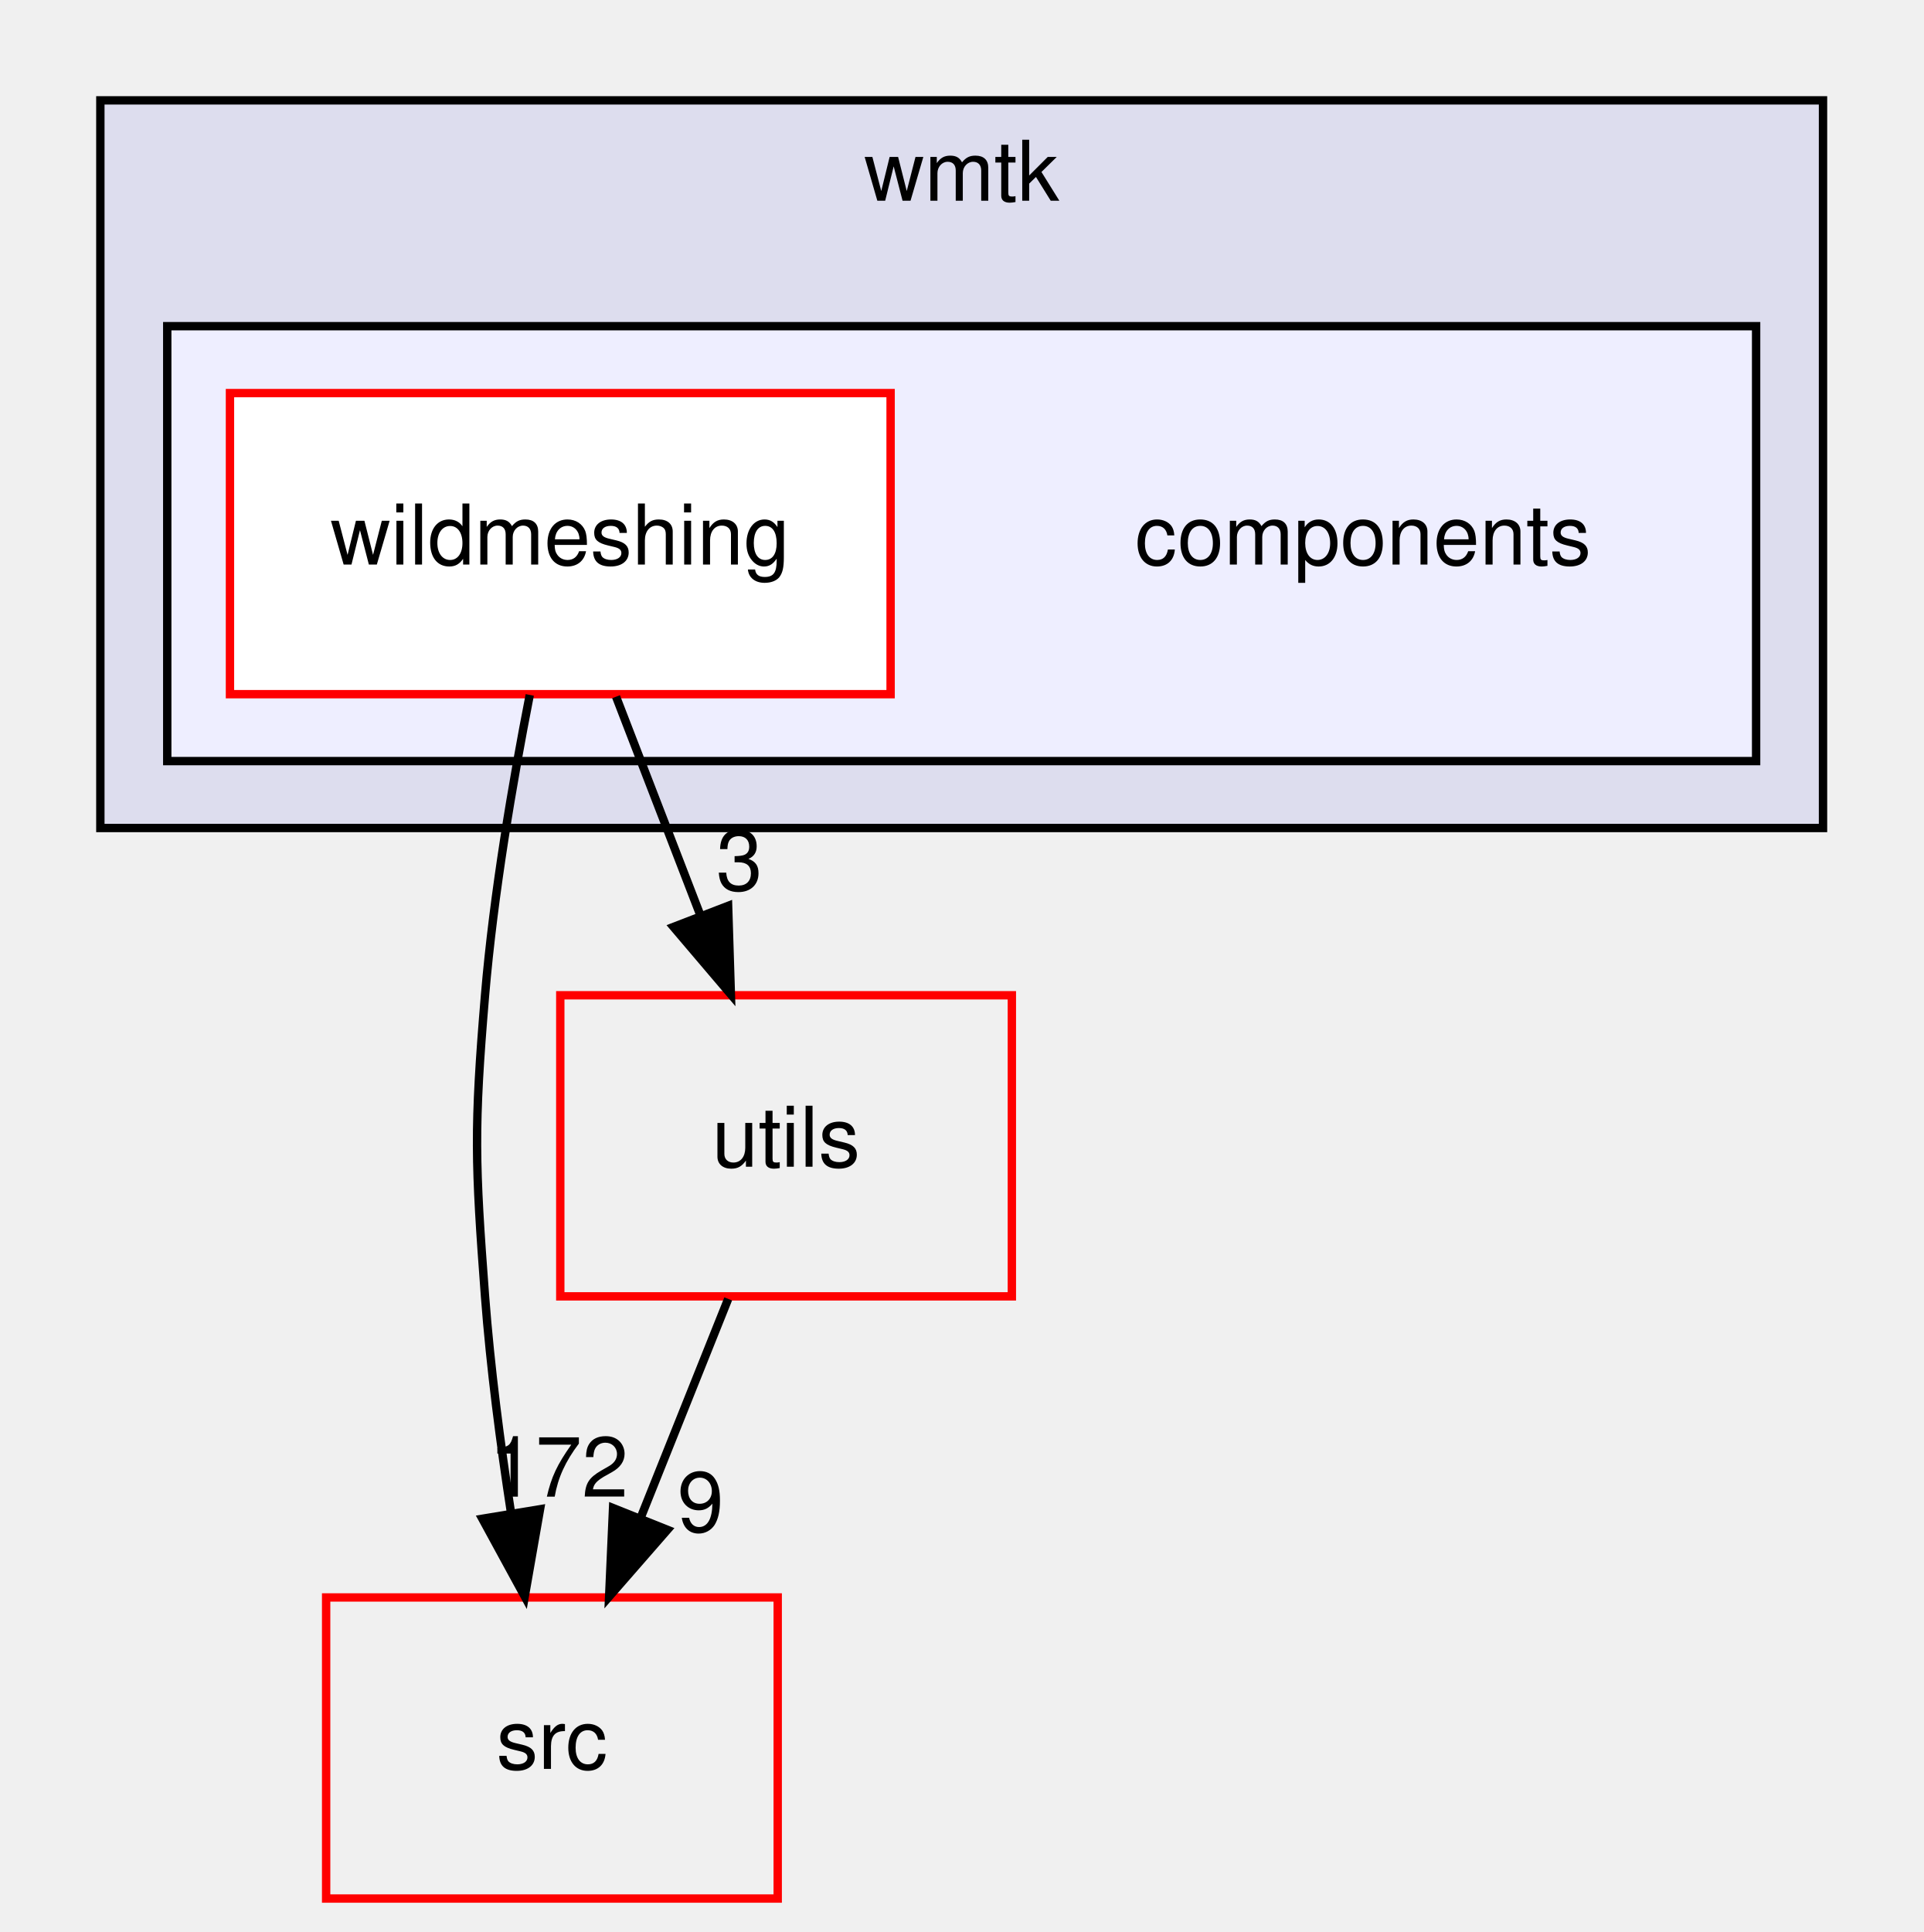
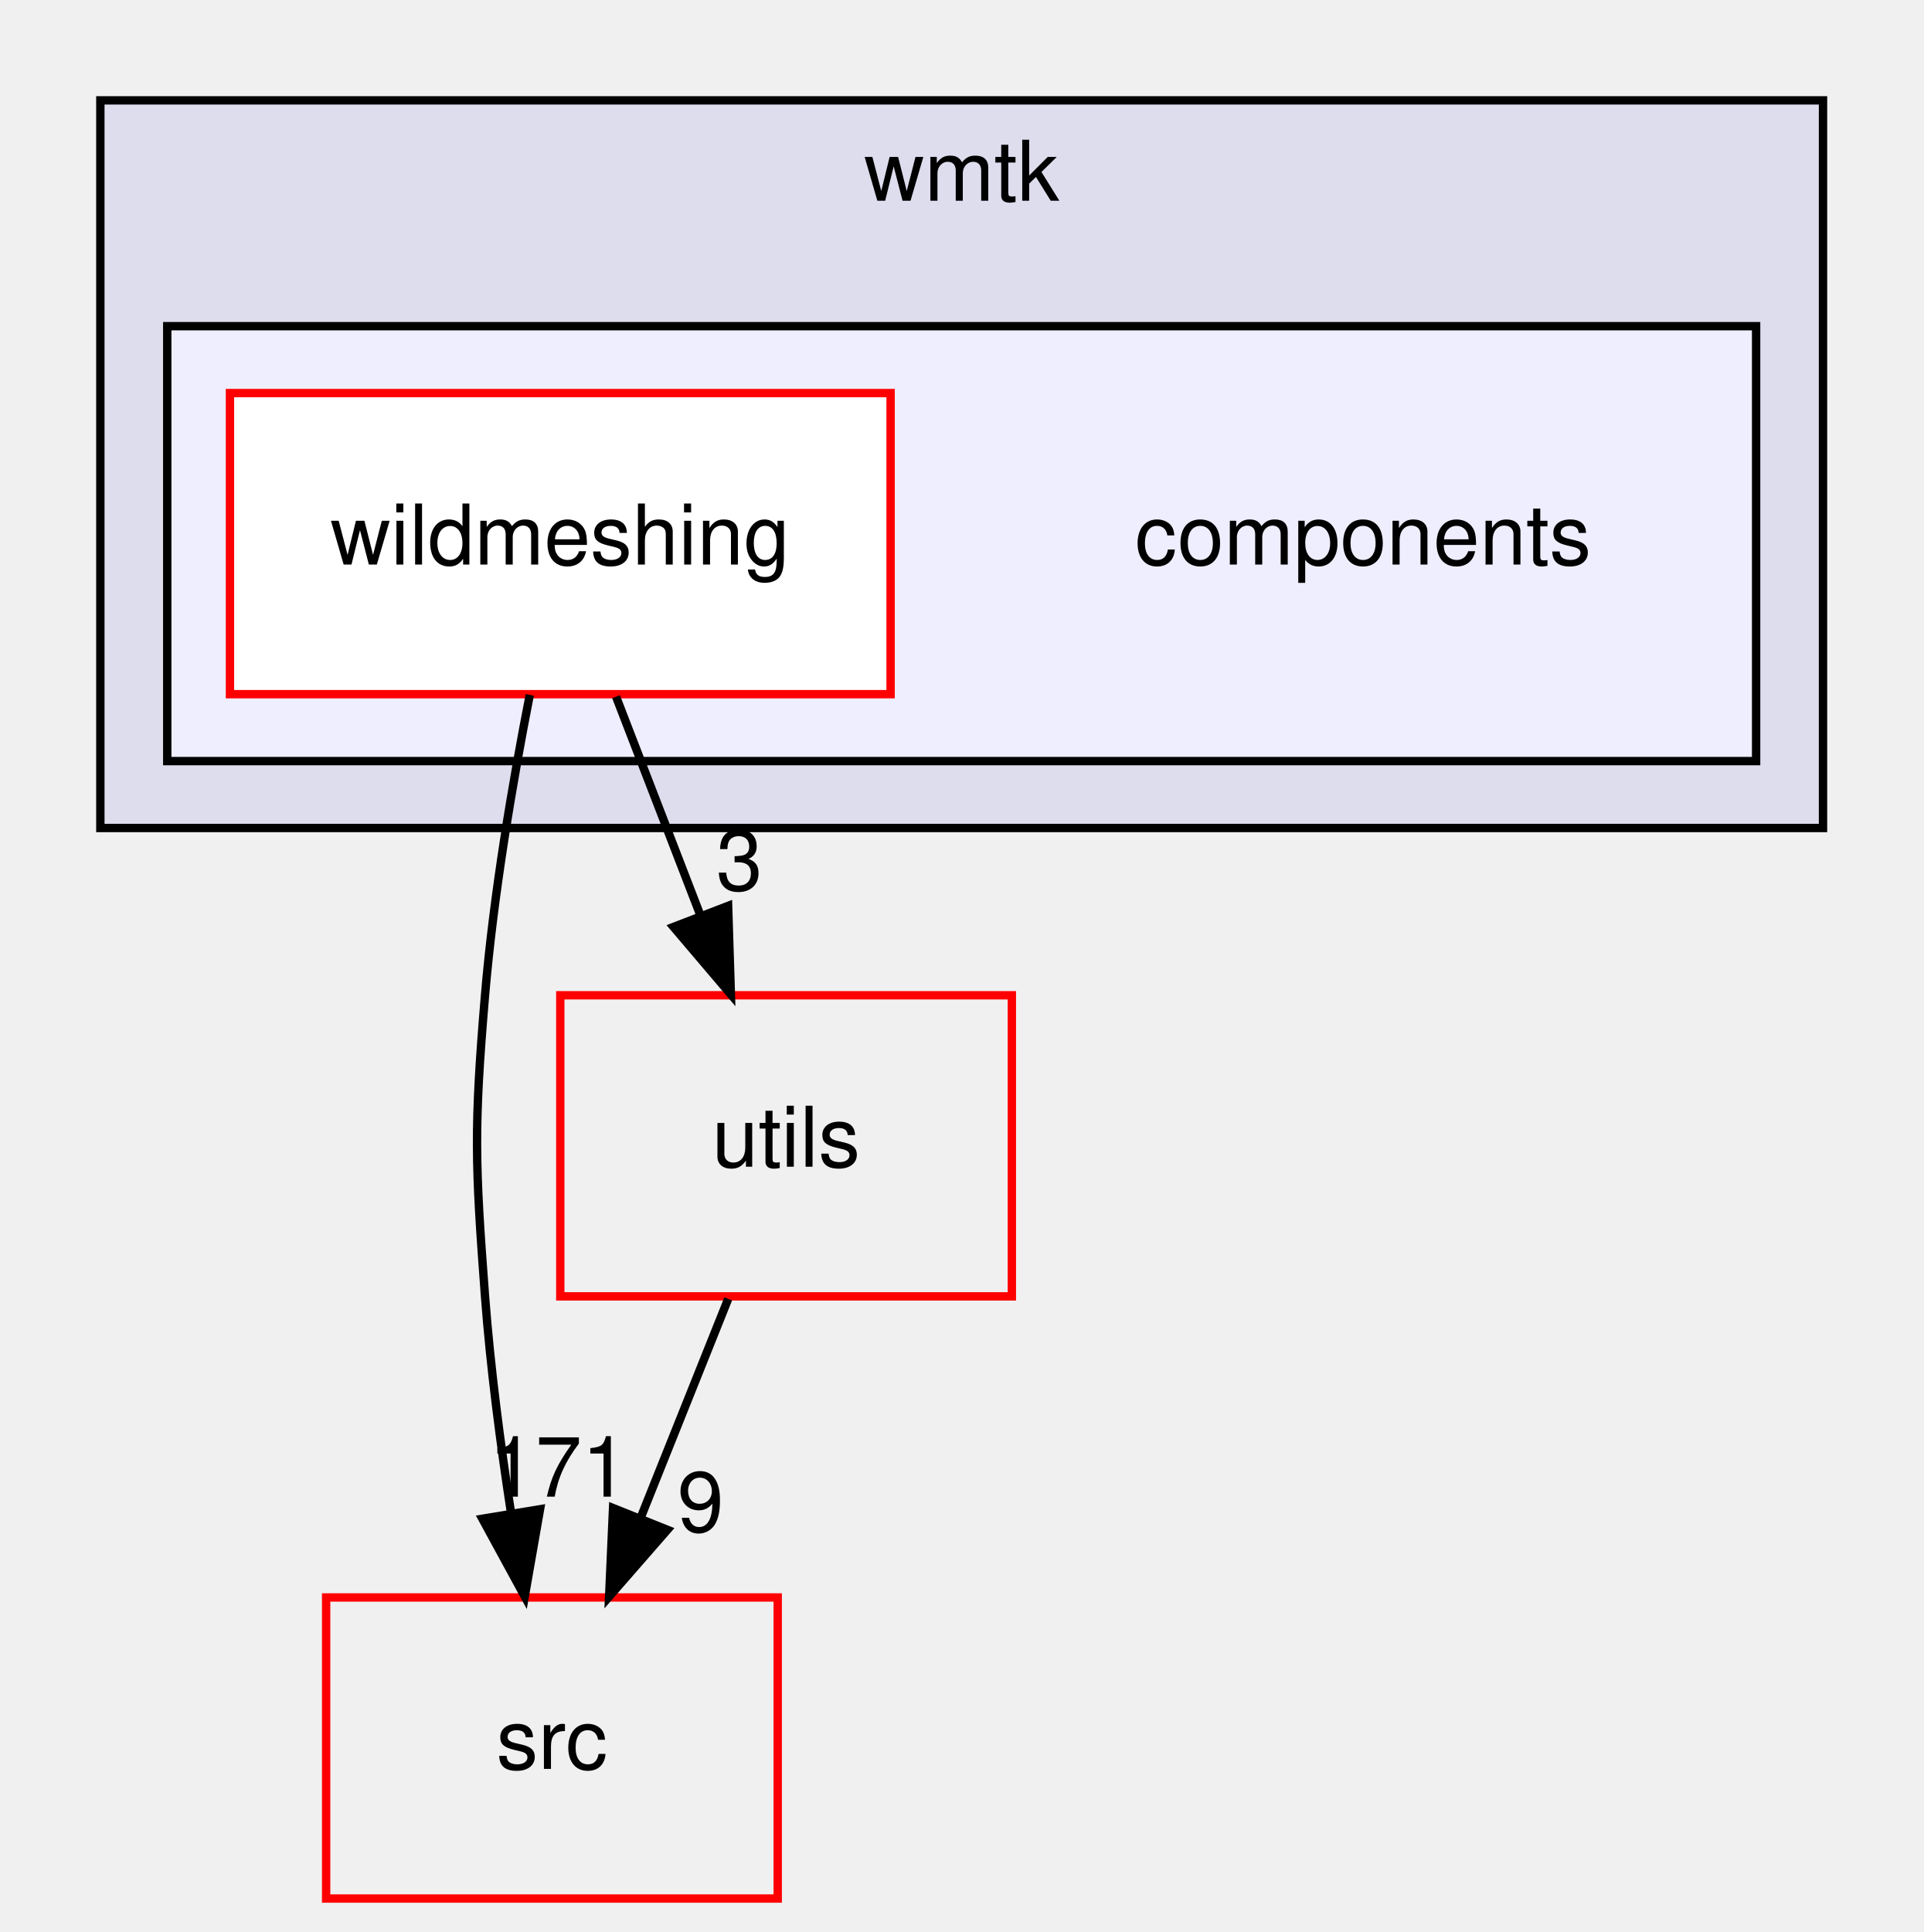
<svg xmlns="http://www.w3.org/2000/svg" xmlns:xlink="http://www.w3.org/1999/xlink" width="230pt" height="231pt" viewBox="0.00 0.00 230.00 231.00">
  <g id="graph0" class="graph" transform="scale(1 1) rotate(0) translate(4 227)">
    <g id="clust1" class="cluster">
      <g id="a_clust1">
        <a xlink:href="dir_b2bd87946e475b905a8c0acb88000f04.html" target="_top" xlink:title="wmtk">
          <polygon fill="#ddddee" stroke="black" points="8,-128 8,-215 214,-215 214,-128 8,-128" />
          <text text-anchor="middle" x="111" y="-203" font-family="Helvetica,sans-Serif" font-size="10.00">wmtk</text>
        </a>
      </g>
    </g>
    <g id="clust2" class="cluster">
      <g id="a_clust2">
        <a xlink:href="dir_1faca6707345788539c9485f4230f90c.html" target="_top">
          <polygon fill="#eeeeff" stroke="black" points="16,-136 16,-188 206,-188 206,-136 16,-136" />
        </a>
      </g>
    </g>
    <g id="node1" class="node">
      <text text-anchor="middle" x="159" y="-159.5" font-family="Helvetica,sans-Serif" font-size="10.00">components</text>
    </g>
    <g id="node2" class="node">
      <g id="a_node2">
        <a xlink:href="dir_aaa3d7618951df964605592567363b32.html" target="_top" xlink:title="wildmeshing">
          <polygon fill="white" stroke="red" points="102.5,-180 23.5,-180 23.5,-144 102.5,-144 102.5,-180" />
          <text text-anchor="middle" x="63" y="-159.5" font-family="Helvetica,sans-Serif" font-size="10.00">wildmeshing</text>
        </a>
      </g>
    </g>
    <g id="node3" class="node">
      <g id="a_node3">
        <a xlink:href="dir_68267d1309a1af8e8297ef4c3efbcdba.html" target="_top" xlink:title="src">
          <polygon fill="none" stroke="red" points="89,-36 35,-36 35,0 89,0 89,-36" />
          <text text-anchor="middle" x="62" y="-15.5" font-family="Helvetica,sans-Serif" font-size="10.00">src</text>
        </a>
      </g>
    </g>
    <g id="edge2" class="edge">
      <path fill="none" stroke="black" d="M59.35,-143.91C57.32,-133.57 55.02,-120.09 54,-108 52.66,-92.06 52.8,-87.96 54,-72 54.64,-63.52 55.84,-54.34 57.12,-46.04" />
      <polygon fill="black" stroke="black" points="60.58,-46.55 58.75,-36.11 53.68,-45.41 60.58,-46.55" />
      <g id="a_edge2-headlabel">
-         <a xlink:href="dir_000121_000129.html" target="_top" xlink:title="172">
-           <text text-anchor="middle" x="62.8" y="-48.05" font-family="Helvetica,sans-Serif" font-size="10.00">172</text>
+         <a xlink:href="dir_000121_000129.html" target="_top" xlink:title="171">
+           <text text-anchor="middle" x="62.8" y="-48.05" font-family="Helvetica,sans-Serif" font-size="10.00">171</text>
        </a>
      </g>
    </g>
    <g id="node4" class="node">
      <g id="a_node4">
        <a xlink:href="dir_141255b66ec4604466b3430e281cf831.html" target="_top" xlink:title="utils">
          <polygon fill="none" stroke="red" points="117,-108 63,-108 63,-72 117,-72 117,-108" />
          <text text-anchor="middle" x="90" y="-87.5" font-family="Helvetica,sans-Serif" font-size="10.00">utils</text>
        </a>
      </g>
    </g>
    <g id="edge1" class="edge">
      <path fill="none" stroke="black" d="M69.67,-143.7C72.71,-135.81 76.38,-126.3 79.76,-117.55" />
      <polygon fill="black" stroke="black" points="83.07,-118.69 83.4,-108.1 76.54,-116.17 83.07,-118.69" />
      <g id="a_edge1-headlabel">
        <a xlink:href="dir_000121_000114.html" target="_top" xlink:title="3">
          <text text-anchor="middle" x="84.42" y="-120.57" font-family="Helvetica,sans-Serif" font-size="10.00">3</text>
        </a>
      </g>
    </g>
    <g id="edge3" class="edge">
      <path fill="none" stroke="black" d="M83.08,-71.7C79.93,-63.81 76.12,-54.3 72.62,-45.55" />
      <polygon fill="black" stroke="black" points="75.81,-44.09 68.84,-36.1 69.31,-46.69 75.81,-44.09" />
      <g id="a_edge3-headlabel">
        <a xlink:href="dir_000114_000129.html" target="_top" xlink:title="9">
          <text text-anchor="middle" x="79.78" y="-43.87" font-family="Helvetica,sans-Serif" font-size="10.00">9</text>
        </a>
      </g>
    </g>
  </g>
</svg>
